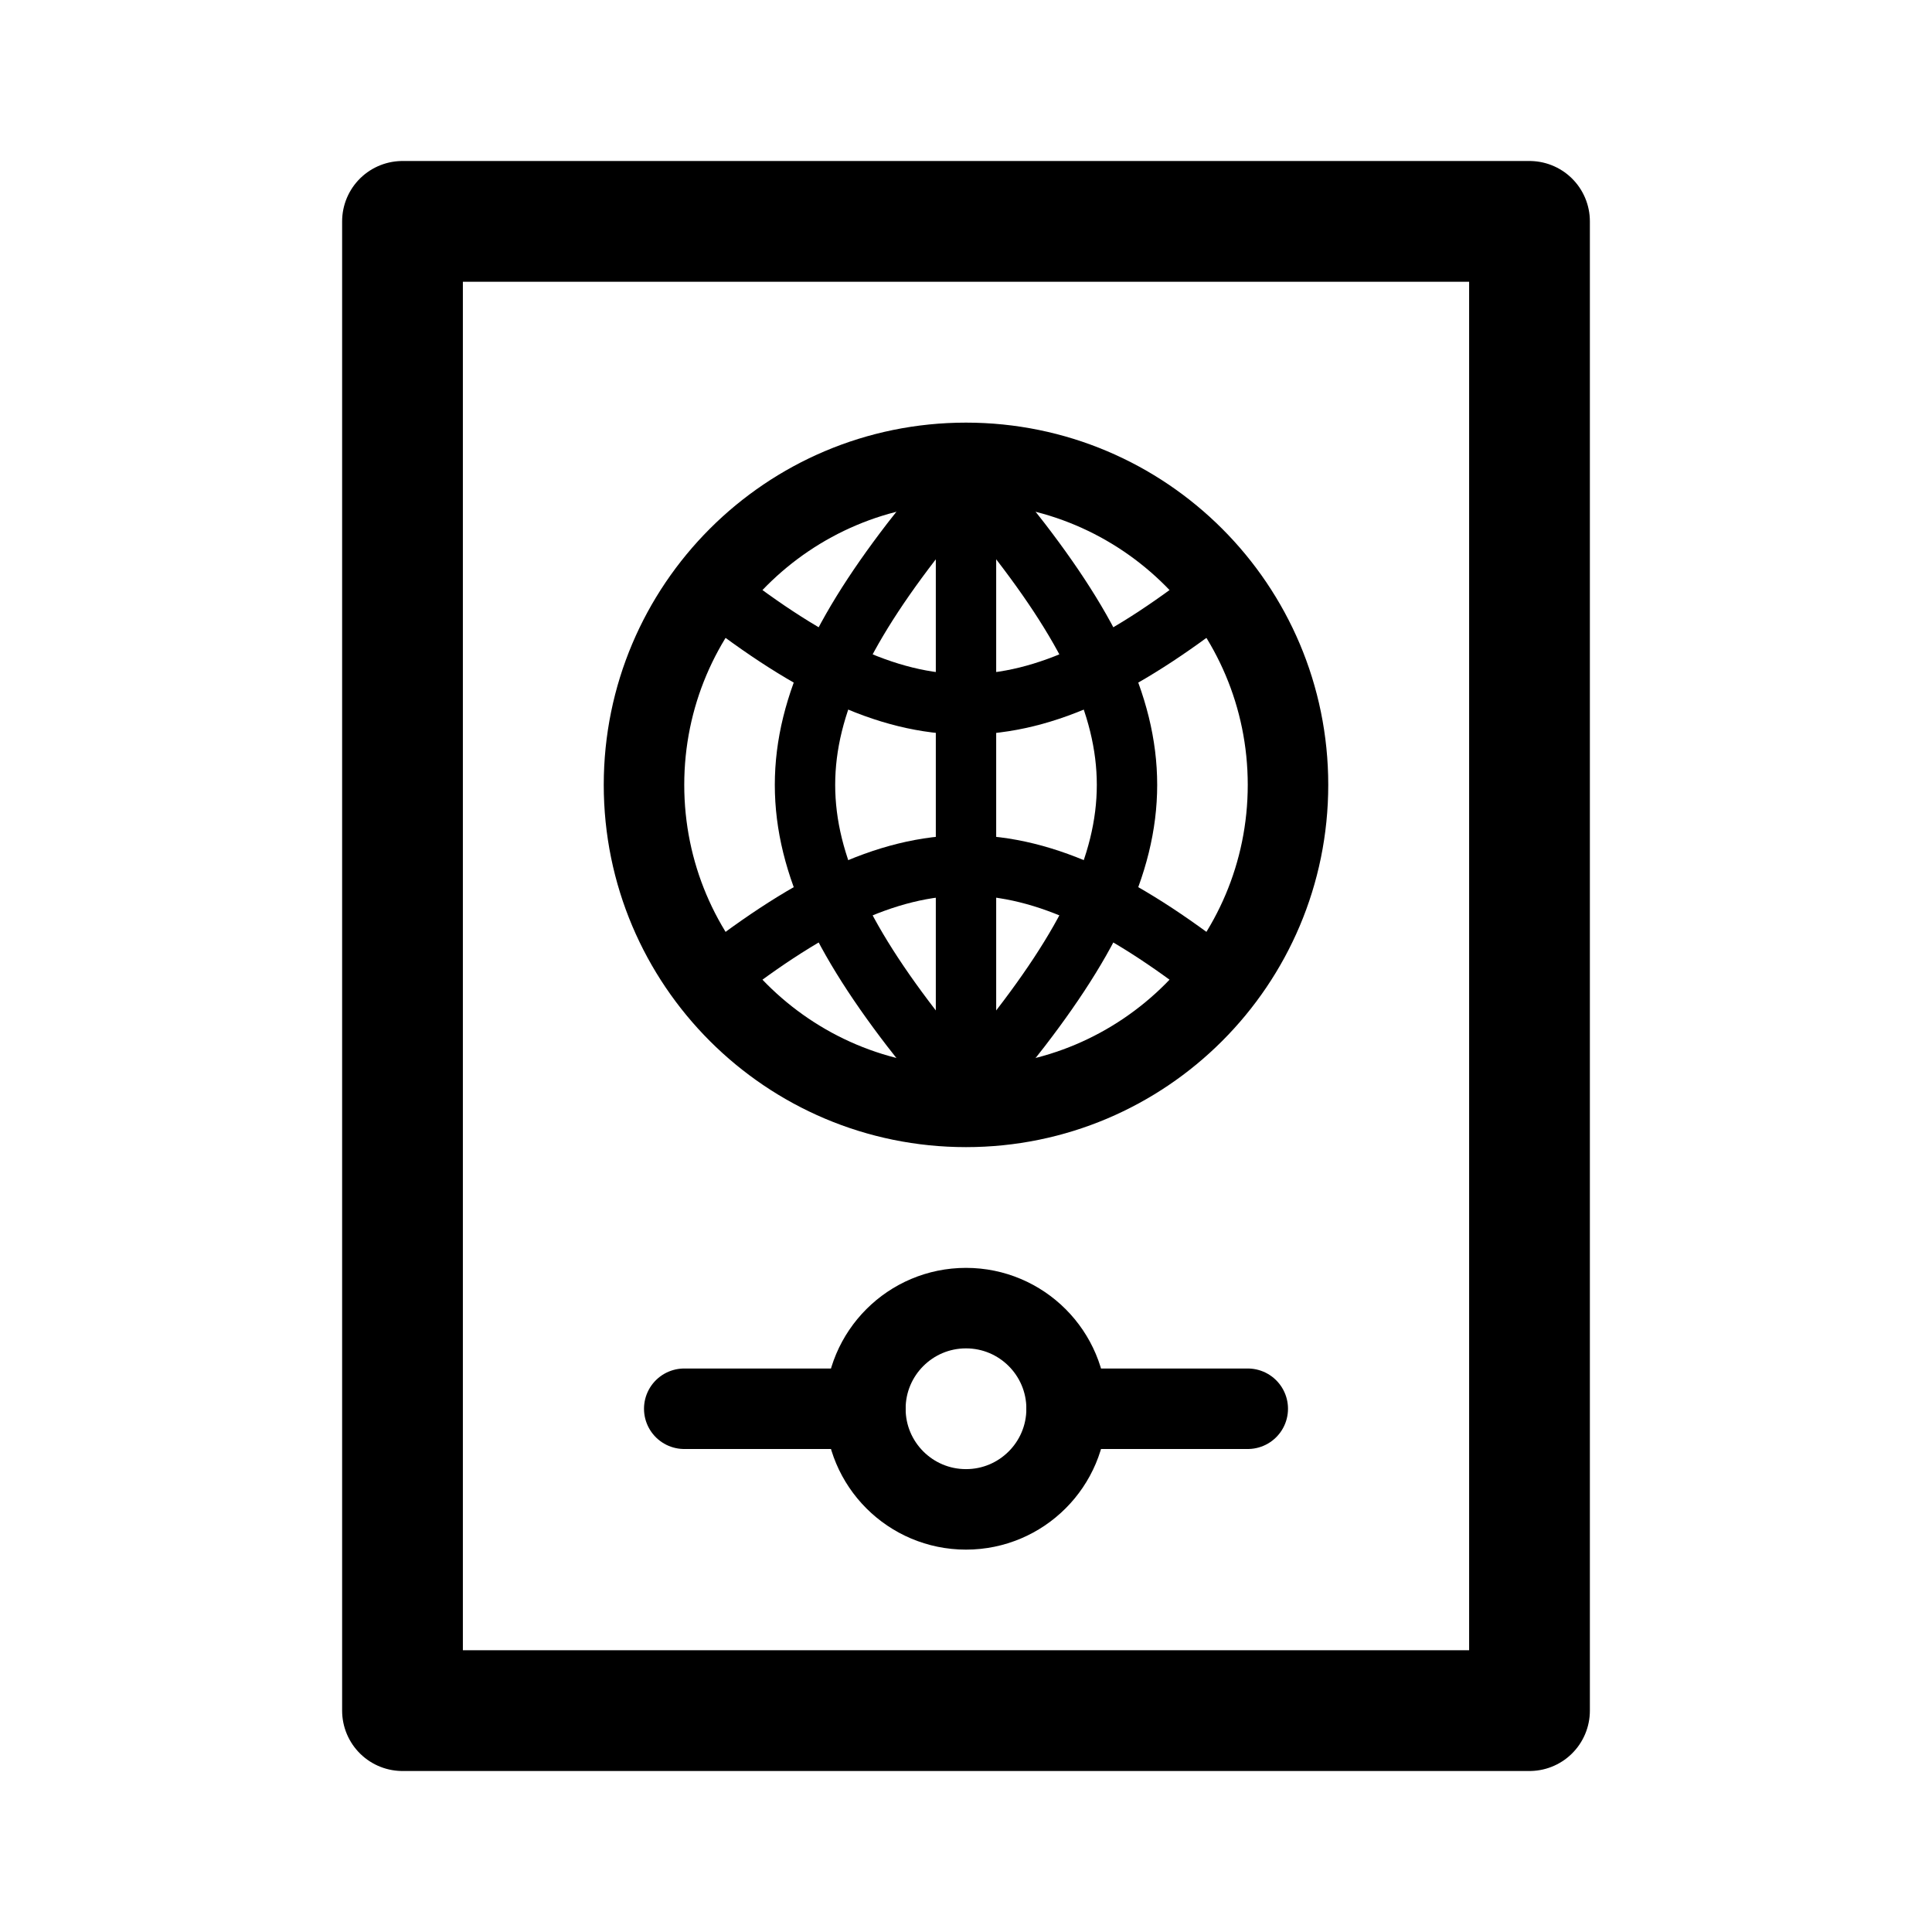
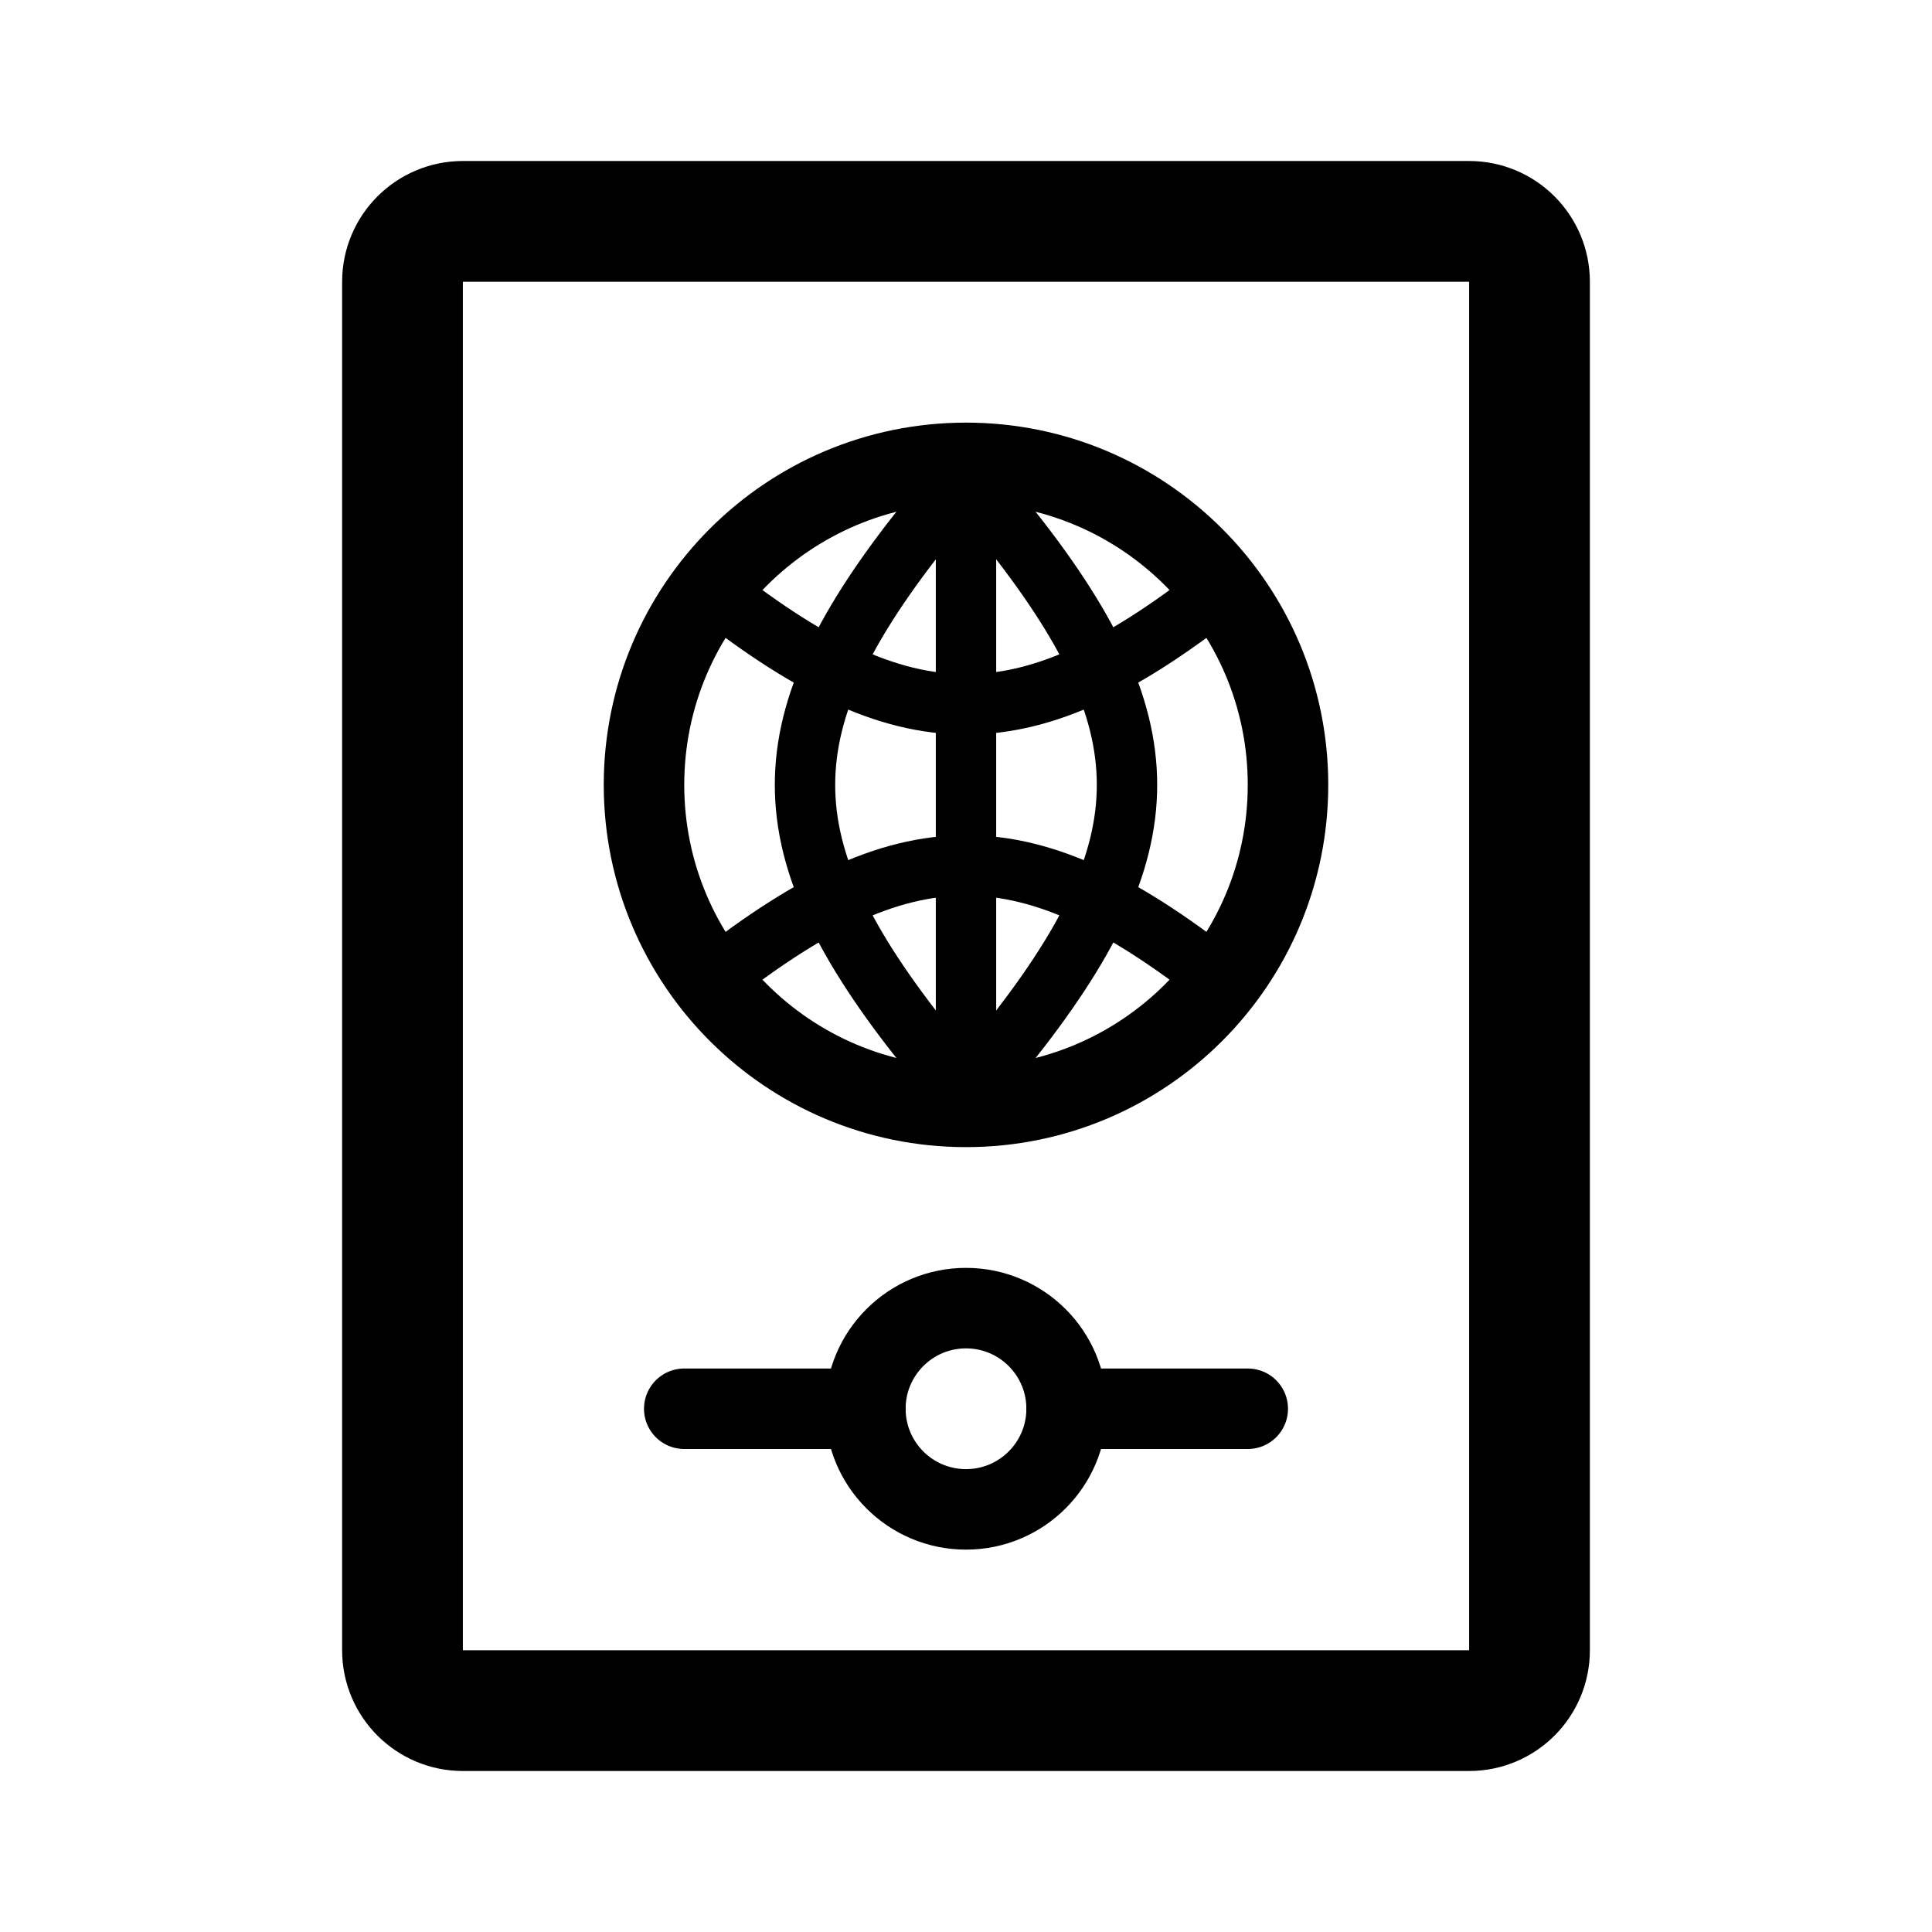
- <svg xmlns="http://www.w3.org/2000/svg" width="192" height="192" fill="none" viewBox="0 0 192 192">
-   <path stroke="#000" stroke-linecap="round" stroke-width="8" d="M68 140h18m20 0h18" />
+ <svg xmlns="http://www.w3.org/2000/svg" width="192" height="192" viewBox="0 0 192 192" fill="none">
+   <path d="M68 140h18m20 0h18" stroke="#000" stroke-width="8" stroke-linecap="round" />
  <circle cx="96" cy="140" r="10" stroke="#000" stroke-width="8" />
  <circle cx="96" cy="78" r="32" stroke="#000" stroke-width="8" />
-   <path stroke="#000" stroke-linecap="round" stroke-linejoin="round" stroke-width="6" d="M96 50v56m-4-54c-16 20-16 32 0 52" />
-   <path stroke="#000" stroke-linecap="round" stroke-linejoin="round" stroke-width="6" d="M122 98c-20-16-32-16-52 0" />
-   <path stroke="#000" stroke-linecap="round" stroke-linejoin="round" stroke-width="6" d="M100 52c16 20 16 32 0 52" />
-   <path stroke="#000" stroke-linecap="round" stroke-linejoin="round" stroke-width="6" d="M122 58c-20 16-32 16-52 0" />
-   <path stroke="#000" stroke-linecap="round" stroke-width="12" d="M40 170h112m0-148v148M40 22v148m0-148h112" />
+   <path d="M96 50v56m-4-54c-16 20-16 32 0 52" stroke="#000" stroke-width="6" stroke-linecap="round" stroke-linejoin="round" />
+   <path d="M122 98c-20-16-32-16-52 0" stroke="#000" stroke-width="6" stroke-linecap="round" stroke-linejoin="round" />
+   <path d="M100 52c16 20 16 32 0 52" stroke="#000" stroke-width="6" stroke-linecap="round" stroke-linejoin="round" />
+   <path d="M122 58c-20 16-32 16-52 0" stroke="#000" stroke-width="6" stroke-linecap="round" stroke-linejoin="round" />
+   <path d="M146 22H46a6 6 0 0 0-6 6v136a6 6 0 0 0 6 6h100a6 6 0 0 0 6-6V28a6 6 0 0 0-6-6Z" stroke="#000" stroke-width="12" stroke-linecap="round" stroke-linejoin="round" />
</svg>
